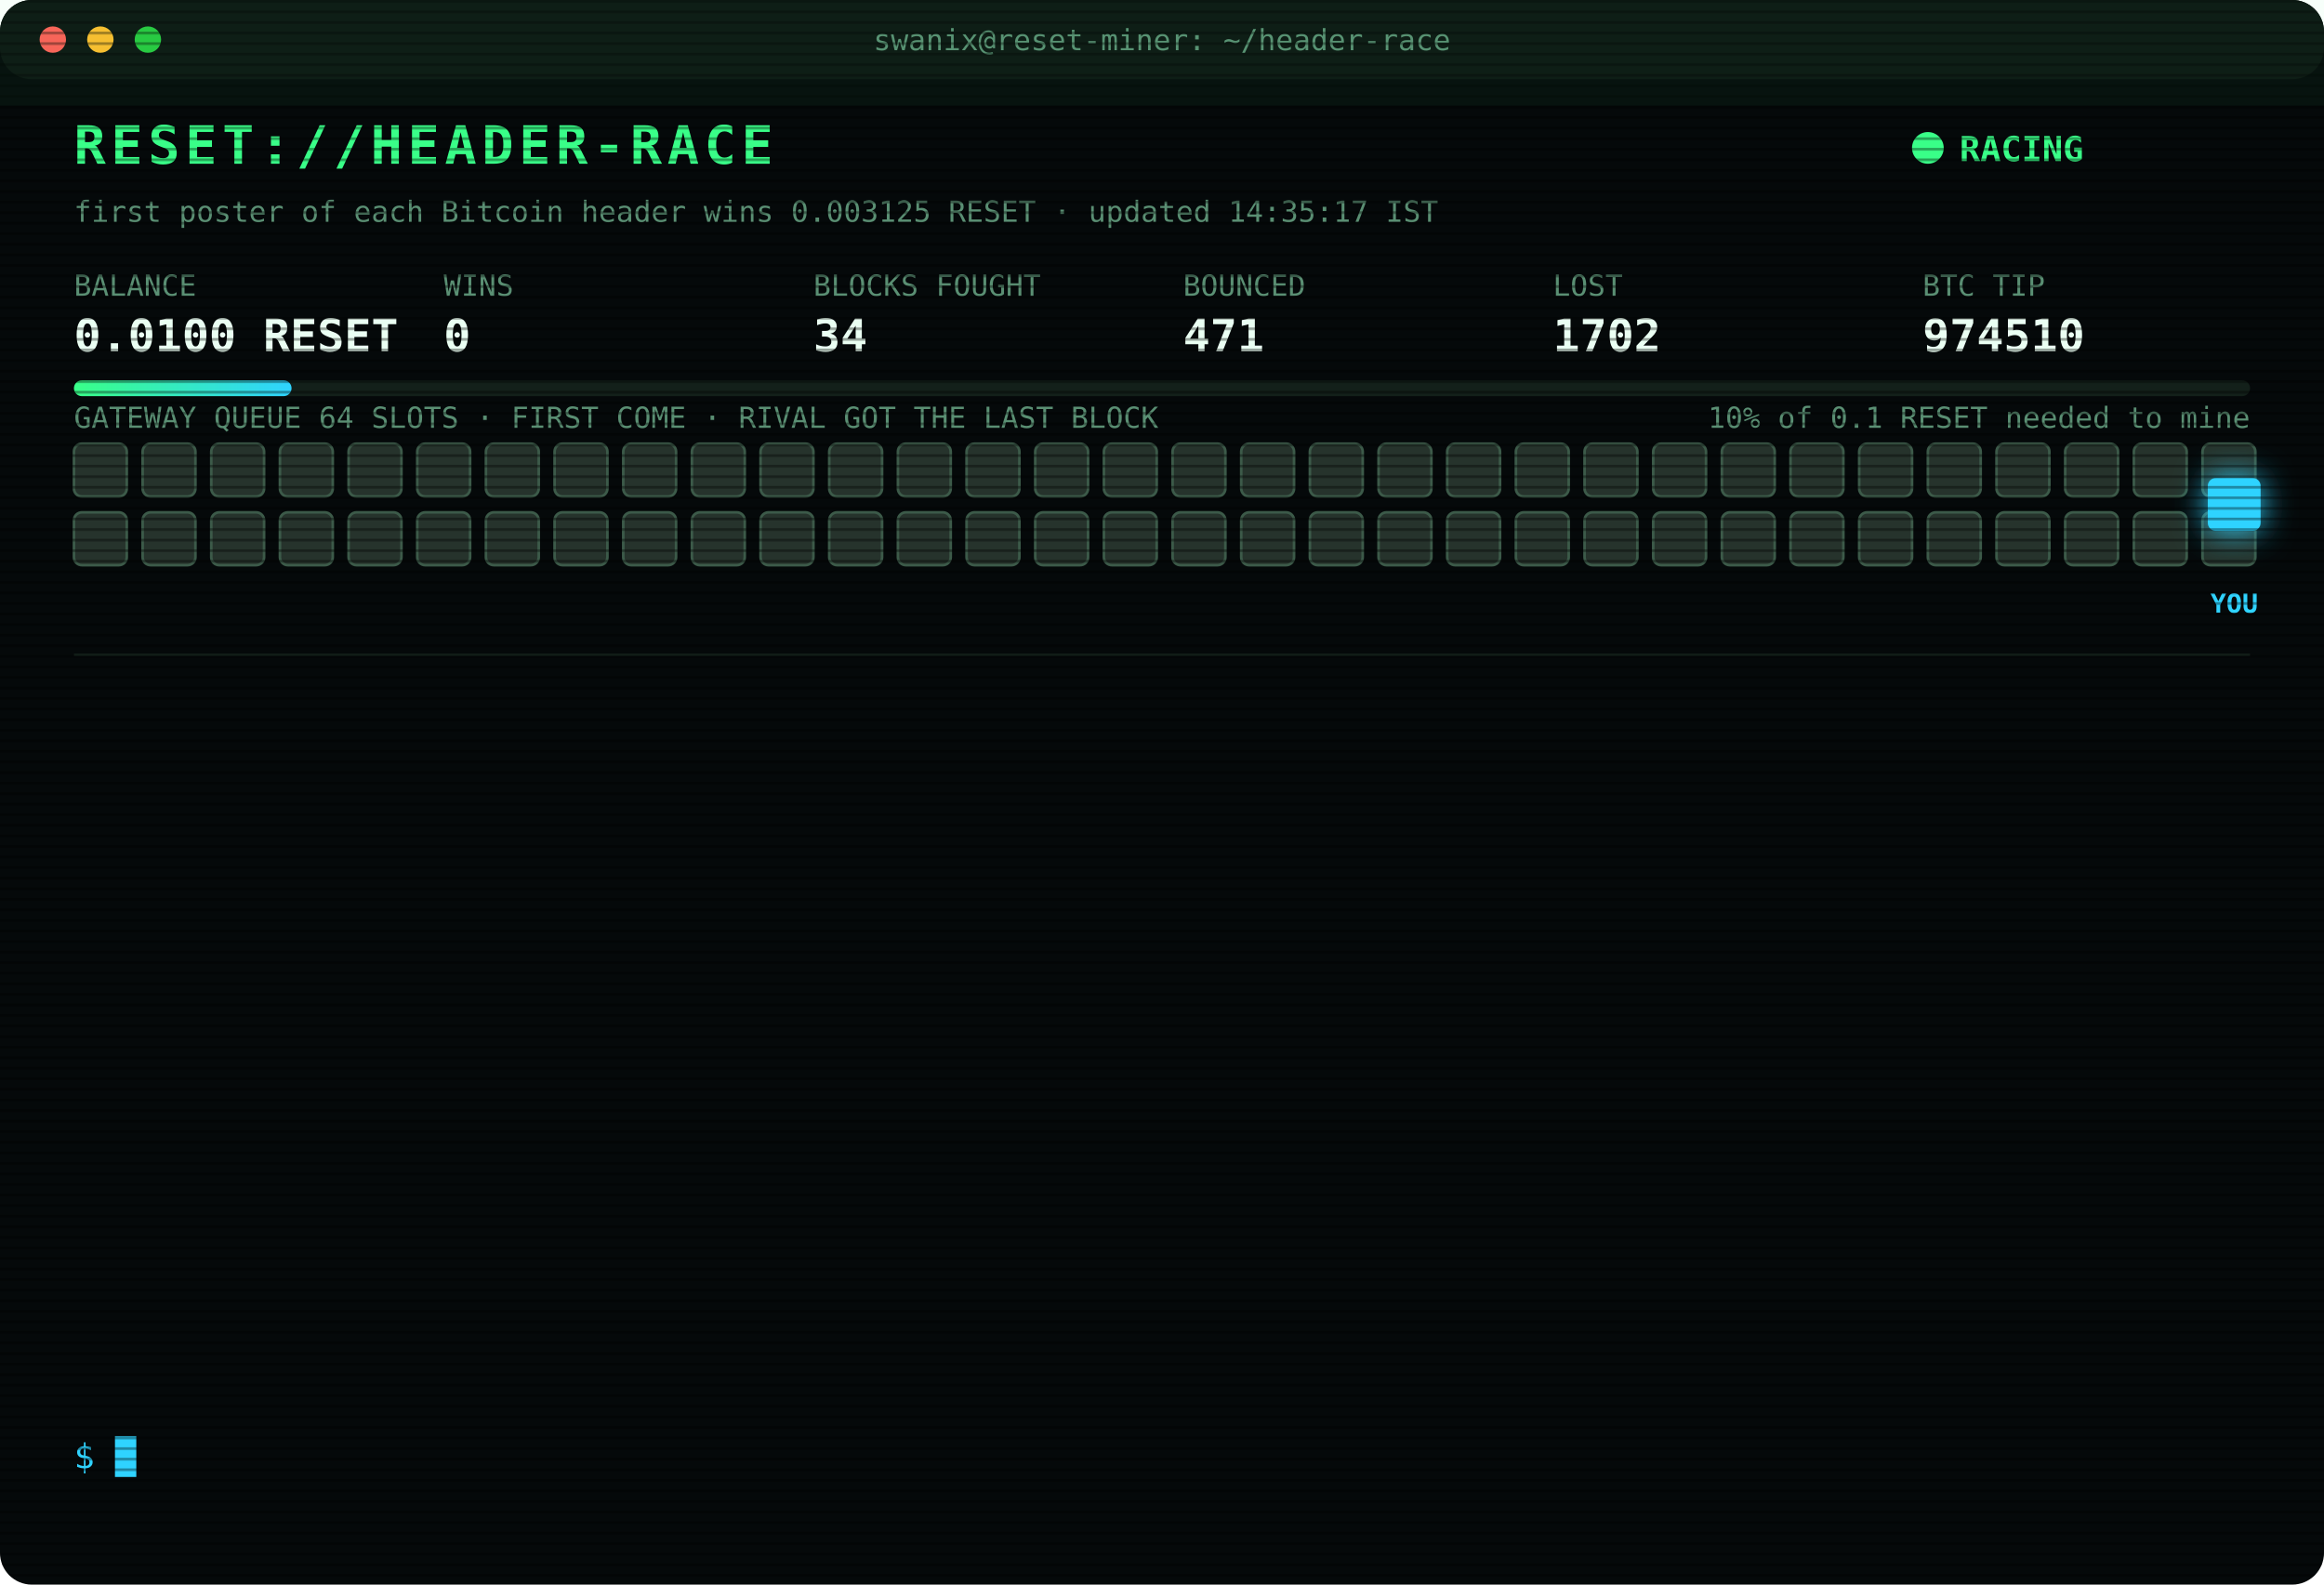
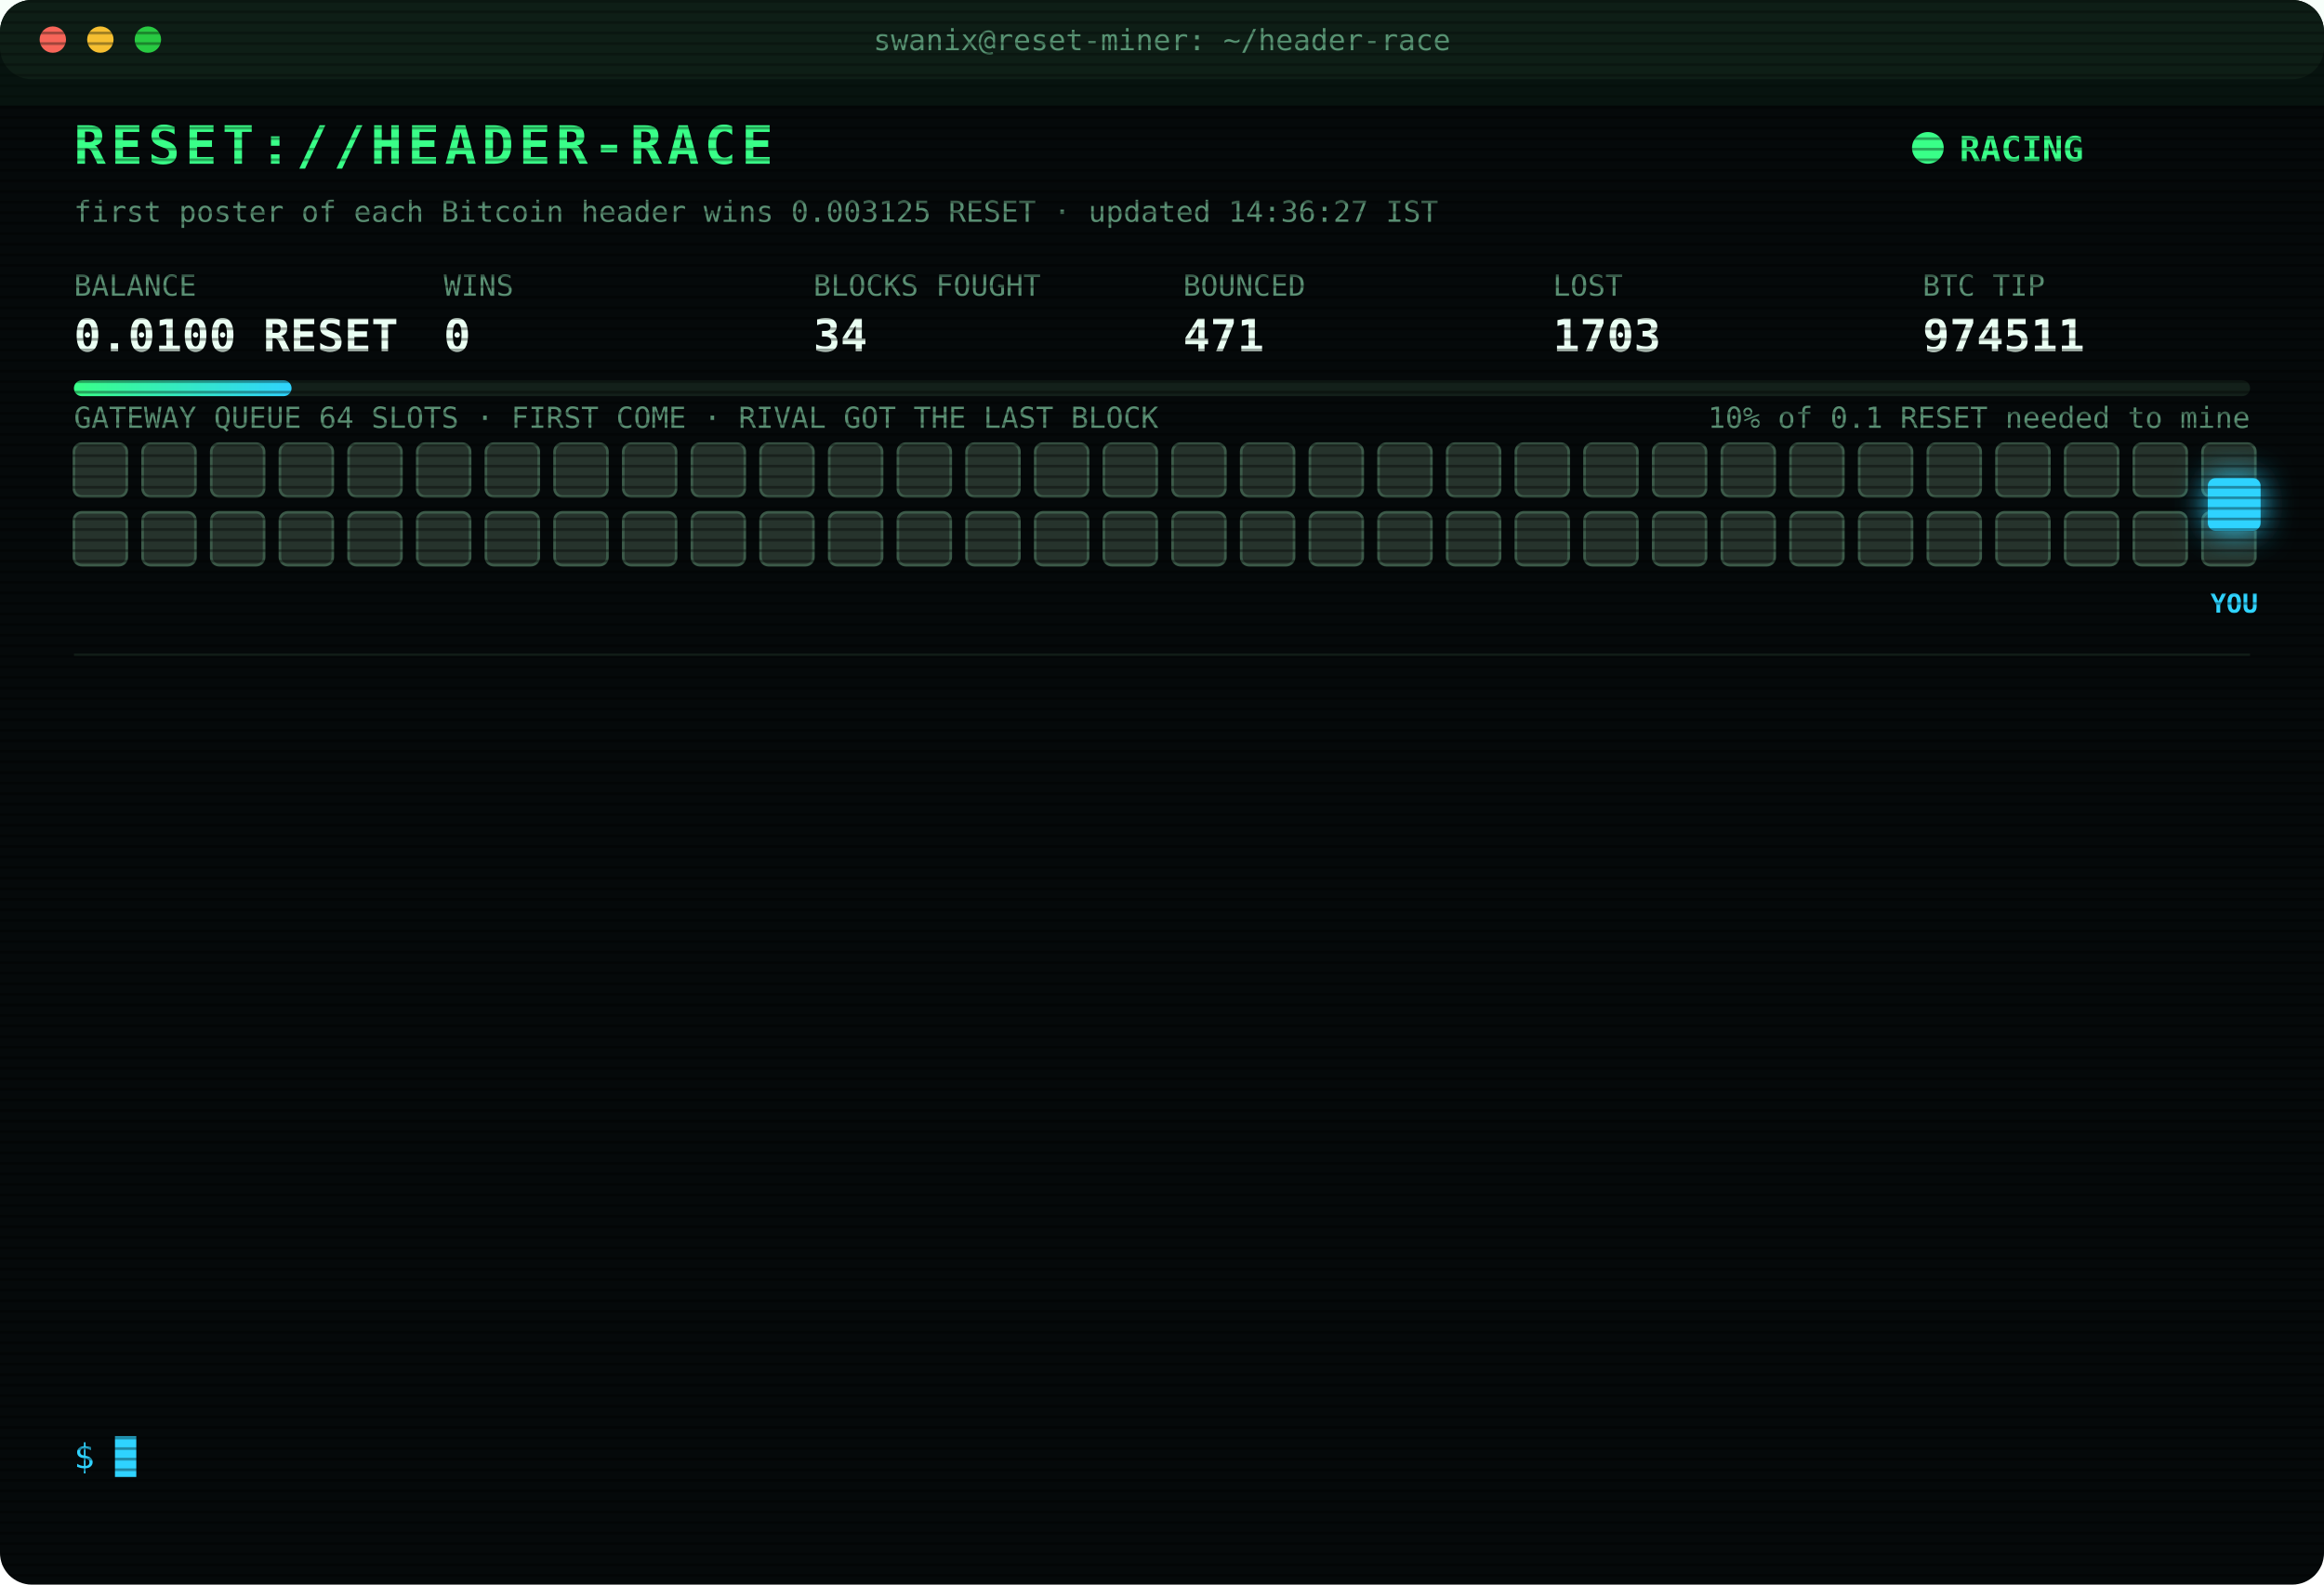
<svg xmlns="http://www.w3.org/2000/svg" width="880" height="600" viewBox="0 0 880 600" font-family="ui-monospace,SFMono-Regular,Menlo,Consolas,monospace">
  <style>
text{font-size:13px;fill:#7CFFB2}
.title{font-size:20px;font-weight:700;fill:#39FF88;letter-spacing:2px;animation:glitch 3s infinite steps(1)}
.sub{fill:#2fd3ff}.k{fill:#5a8f73;font-size:11px}.v{font-size:17px;font-weight:700;fill:#eafff3}
.ts{fill:#3f6b56}.boot{fill:#2fd3ff}.dim{fill:#5a8f73}.bad{fill:#ff4d6d}.warn{fill:#ffd23f}.mag{fill:#ff5cf0}.win{fill:#39FF88;font-weight:700}
.tag{font-size:10px;fill:#2fd3ff;font-weight:700}
.rival{fill:#26332c;stroke:#3c5a49;animation:jam 1.2s infinite alternate}
.idle{fill:#141c18;stroke:#22302a;animation:breathe 4s infinite}
.me{fill:#2fd3ff;filter:drop-shadow(0 0 6px #2fd3ff)}
.hover{animation:nudge 1.1s infinite ease-in-out}.bounce{animation:kick 1.4s infinite}
.ln{opacity:0;animation:in .4s forwards}
.cur{animation:blink 1s infinite steps(1)}
.scan{animation:scan 6s infinite linear}
.led{animation:blink 1.4s infinite}
@keyframes in{from{opacity:0;transform:translateX(-6px)}to{opacity:1;transform:none}}
@keyframes blink{50%{opacity:0}}
@keyframes jam{to{fill:#33463b}}
@keyframes breathe{50%{opacity:.4}}
@keyframes nudge{50%{transform:translateX(-10px)}}
@keyframes kick{0%,100%{transform:none}30%{transform:translateX(-14px)}55%{transform:translateX(10px) translateY(-6px)}}
@keyframes glitch{0%,92%{transform:none}93%{transform:translateX(2px);fill:#ff4d6d}95%{transform:translateX(-2px);fill:#2fd3ff}97%{transform:none}}
@keyframes scan{from{transform:translateY(-40px)}to{transform:translateY(600px)}}
</style>
  <defs>
    <pattern id="sl" width="4" height="4" patternUnits="userSpaceOnUse">
      <rect width="4" height="1" fill="#000" opacity=".35" />
    </pattern>
    <linearGradient id="bar">
      <stop offset="0" stop-color="#39FF88" />
      <stop offset="1" stop-color="#2fd3ff" />
    </linearGradient>
  </defs>
  <rect width="880" height="600" rx="12" fill="#05090a" />
  <rect width="880" height="30" rx="12" fill="#0d1512" />
  <circle cx="20" cy="15" r="5" fill="#ff5f57" />
  <circle cx="38" cy="15" r="5" fill="#febc2e" />
  <circle cx="56" cy="15" r="5" fill="#28c840" />
  <text x="440" y="19" text-anchor="middle" class="k">swanix@reset-miner: ~/header-race</text>
  <text x="28" y="62" class="title">RESET://HEADER-RACE</text>
  <circle class="led" cx="730" cy="56" r="6" fill="#39FF88" />
  <text x="742" y="61" class="win">RACING</text>
-   <text x="28" y="84" class="k">first poster of each Bitcoin header wins 0.003125 RESET · updated 14:35:17 IST</text>
+   <text x="28" y="84" class="k">first poster of each Bitcoin header wins 0.003125 RESET · updated 14:36:27 IST</text>
  <text x="28" y="112" class="k">BALANCE</text>
  <text x="28" y="133" class="v">0.0100 RESET</text>
  <text x="168" y="112" class="k">WINS</text>
  <text x="168" y="133" class="v">0</text>
  <text x="308" y="112" class="k">BLOCKS FOUGHT</text>
  <text x="308" y="133" class="v">34</text>
  <text x="448" y="112" class="k">BOUNCED</text>
  <text x="448" y="133" class="v">471</text>
  <text x="588" y="112" class="k">LOST</text>
-   <text x="588" y="133" class="v">1702</text>
+   <text x="588" y="133" class="v">1703</text>
  <text x="728" y="112" class="k">BTC TIP</text>
-   <text x="728" y="133" class="v">974510</text>
+   <text x="728" y="133" class="v">974511</text>
  <rect x="28" y="144" width="824" height="6" rx="3" fill="#13201a" />
  <rect x="28" y="144" width="82.4" height="6" rx="3" fill="url(#bar)" />
  <text x="852" y="162" text-anchor="end" class="k">10% of 0.1 RESET needed to mine</text>
  <text x="28" y="162" class="k">GATEWAY QUEUE 64 SLOTS · FIRST COME · RIVAL GOT THE LAST BLOCK</text>
  <rect class="rival" x="28" y="168" width="20" height="20" rx="3" style="animation-delay:0.00s" />
  <rect class="rival" x="54" y="168" width="20" height="20" rx="3" style="animation-delay:0.05s" />
  <rect class="rival" x="80" y="168" width="20" height="20" rx="3" style="animation-delay:0.10s" />
  <rect class="rival" x="106" y="168" width="20" height="20" rx="3" style="animation-delay:0.15s" />
  <rect class="rival" x="132" y="168" width="20" height="20" rx="3" style="animation-delay:0.20s" />
  <rect class="rival" x="158" y="168" width="20" height="20" rx="3" style="animation-delay:0.25s" />
  <rect class="rival" x="184" y="168" width="20" height="20" rx="3" style="animation-delay:0.30s" />
  <rect class="rival" x="210" y="168" width="20" height="20" rx="3" style="animation-delay:0.35s" />
  <rect class="rival" x="236" y="168" width="20" height="20" rx="3" style="animation-delay:0.40s" />
  <rect class="rival" x="262" y="168" width="20" height="20" rx="3" style="animation-delay:0.45s" />
  <rect class="rival" x="288" y="168" width="20" height="20" rx="3" style="animation-delay:0.50s" />
  <rect class="rival" x="314" y="168" width="20" height="20" rx="3" style="animation-delay:0.55s" />
  <rect class="rival" x="340" y="168" width="20" height="20" rx="3" style="animation-delay:0.60s" />
  <rect class="rival" x="366" y="168" width="20" height="20" rx="3" style="animation-delay:0.65s" />
  <rect class="rival" x="392" y="168" width="20" height="20" rx="3" style="animation-delay:0.70s" />
  <rect class="rival" x="418" y="168" width="20" height="20" rx="3" style="animation-delay:0.75s" />
  <rect class="rival" x="444" y="168" width="20" height="20" rx="3" style="animation-delay:0.80s" />
  <rect class="rival" x="470" y="168" width="20" height="20" rx="3" style="animation-delay:0.85s" />
  <rect class="rival" x="496" y="168" width="20" height="20" rx="3" style="animation-delay:0.90s" />
  <rect class="rival" x="522" y="168" width="20" height="20" rx="3" style="animation-delay:0.95s" />
  <rect class="rival" x="548" y="168" width="20" height="20" rx="3" style="animation-delay:1.00s" />
  <rect class="rival" x="574" y="168" width="20" height="20" rx="3" style="animation-delay:1.05s" />
  <rect class="rival" x="600" y="168" width="20" height="20" rx="3" style="animation-delay:1.10s" />
  <rect class="rival" x="626" y="168" width="20" height="20" rx="3" style="animation-delay:1.15s" />
  <rect class="rival" x="652" y="168" width="20" height="20" rx="3" style="animation-delay:1.20s" />
  <rect class="rival" x="678" y="168" width="20" height="20" rx="3" style="animation-delay:1.25s" />
  <rect class="rival" x="704" y="168" width="20" height="20" rx="3" style="animation-delay:1.30s" />
  <rect class="rival" x="730" y="168" width="20" height="20" rx="3" style="animation-delay:1.35s" />
  <rect class="rival" x="756" y="168" width="20" height="20" rx="3" style="animation-delay:1.40s" />
  <rect class="rival" x="782" y="168" width="20" height="20" rx="3" style="animation-delay:1.45s" />
  <rect class="rival" x="808" y="168" width="20" height="20" rx="3" style="animation-delay:1.50s" />
  <rect class="rival" x="834" y="168" width="20" height="20" rx="3" style="animation-delay:1.55s" />
  <rect class="rival" x="28" y="194" width="20" height="20" rx="3" style="animation-delay:1.60s" />
  <rect class="rival" x="54" y="194" width="20" height="20" rx="3" style="animation-delay:1.65s" />
  <rect class="rival" x="80" y="194" width="20" height="20" rx="3" style="animation-delay:1.70s" />
  <rect class="rival" x="106" y="194" width="20" height="20" rx="3" style="animation-delay:1.75s" />
  <rect class="rival" x="132" y="194" width="20" height="20" rx="3" style="animation-delay:1.80s" />
  <rect class="rival" x="158" y="194" width="20" height="20" rx="3" style="animation-delay:1.85s" />
  <rect class="rival" x="184" y="194" width="20" height="20" rx="3" style="animation-delay:1.90s" />
  <rect class="rival" x="210" y="194" width="20" height="20" rx="3" style="animation-delay:1.95s" />
  <rect class="rival" x="236" y="194" width="20" height="20" rx="3" style="animation-delay:2.00s" />
  <rect class="rival" x="262" y="194" width="20" height="20" rx="3" style="animation-delay:2.05s" />
  <rect class="rival" x="288" y="194" width="20" height="20" rx="3" style="animation-delay:2.10s" />
  <rect class="rival" x="314" y="194" width="20" height="20" rx="3" style="animation-delay:2.15s" />
  <rect class="rival" x="340" y="194" width="20" height="20" rx="3" style="animation-delay:2.20s" />
  <rect class="rival" x="366" y="194" width="20" height="20" rx="3" style="animation-delay:2.25s" />
  <rect class="rival" x="392" y="194" width="20" height="20" rx="3" style="animation-delay:2.30s" />
  <rect class="rival" x="418" y="194" width="20" height="20" rx="3" style="animation-delay:2.35s" />
  <rect class="rival" x="444" y="194" width="20" height="20" rx="3" style="animation-delay:2.40s" />
  <rect class="rival" x="470" y="194" width="20" height="20" rx="3" style="animation-delay:2.45s" />
  <rect class="rival" x="496" y="194" width="20" height="20" rx="3" style="animation-delay:2.50s" />
  <rect class="rival" x="522" y="194" width="20" height="20" rx="3" style="animation-delay:2.55s" />
  <rect class="rival" x="548" y="194" width="20" height="20" rx="3" style="animation-delay:2.60s" />
  <rect class="rival" x="574" y="194" width="20" height="20" rx="3" style="animation-delay:2.65s" />
  <rect class="rival" x="600" y="194" width="20" height="20" rx="3" style="animation-delay:2.70s" />
  <rect class="rival" x="626" y="194" width="20" height="20" rx="3" style="animation-delay:2.75s" />
  <rect class="rival" x="652" y="194" width="20" height="20" rx="3" style="animation-delay:2.80s" />
  <rect class="rival" x="678" y="194" width="20" height="20" rx="3" style="animation-delay:2.85s" />
  <rect class="rival" x="704" y="194" width="20" height="20" rx="3" style="animation-delay:2.90s" />
  <rect class="rival" x="730" y="194" width="20" height="20" rx="3" style="animation-delay:2.95s" />
  <rect class="rival" x="756" y="194" width="20" height="20" rx="3" style="animation-delay:3.00s" />
  <rect class="rival" x="782" y="194" width="20" height="20" rx="3" style="animation-delay:3.05s" />
  <rect class="rival" x="808" y="194" width="20" height="20" rx="3" style="animation-delay:3.10s" />
  <rect class="rival" x="834" y="194" width="20" height="20" rx="3" style="animation-delay:3.15s" />
  <g class="hover">
    <rect class="me" x="836" y="181" width="20" height="20" rx="3" />
    <text class="tag" x="846" y="232" text-anchor="middle">YOU</text>
  </g>
  <line x1="28" x2="852" y1="248" y2="248" stroke="#13201a" />
  <g class="ln" style="animation-delay:0.40s">
-     <text x="28" y="270" class="ts">12:13:18</text>
-     <text x="104" y="270" class="bad">[LOST] #974499 taken by a rival miner</text>
+     <text x="28" y="270" class="ts">12:20:17</text>
+     <text x="104" y="270" class="bad">[LOST] #974500 taken by a rival miner</text>
  </g>
  <g class="ln" style="animation-delay:0.65s">
-     <text x="28" y="292" class="ts">12:20:17</text>
-     <text x="104" y="292" class="bad">[LOST] #974500 taken by a rival miner</text>
+     <text x="28" y="292" class="ts">12:40:41</text>
+     <text x="104" y="292" class="dim">[STINT END] calls 776 · wins 0</text>
  </g>
  <g class="ln" style="animation-delay:0.90s">
-     <text x="28" y="314" class="ts">12:40:41</text>
-     <text x="104" y="314" class="dim">[STINT END] calls 776 · wins 0</text>
+     <text x="28" y="314" class="ts">12:45:28</text>
+     <text x="104" y="314" class="boot">[BOOT] racer v3 online · 3 feeds · stint 340m</text>
  </g>
  <g class="ln" style="animation-delay:1.15s">
-     <text x="28" y="336" class="ts">12:45:28</text>
-     <text x="104" y="336" class="boot">[BOOT] racer v3 online · 3 feeds · stint 340m</text>
+     <text x="28" y="336" class="ts">13:07:35</text>
+     <text x="104" y="336" class="bad">[LOST] #974501 taken by a rival miner</text>
  </g>
  <g class="ln" style="animation-delay:1.40s">
-     <text x="28" y="358" class="ts">13:07:35</text>
-     <text x="104" y="358" class="bad">[LOST] #974501 taken by a rival miner</text>
+     <text x="28" y="358" class="ts">13:24:18</text>
+     <text x="104" y="358" class="bad">[LOST] #974502 taken by a rival miner</text>
  </g>
  <g class="ln" style="animation-delay:1.65s">
-     <text x="28" y="380" class="ts">13:24:18</text>
-     <text x="104" y="380" class="bad">[LOST] #974502 taken by a rival miner</text>
+     <text x="28" y="380" class="ts">13:24:33</text>
+     <text x="104" y="380" class="bad">[LOST] #974503 taken by a rival miner</text>
  </g>
  <g class="ln" style="animation-delay:1.90s">
-     <text x="28" y="402" class="ts">13:24:33</text>
-     <text x="104" y="402" class="bad">[LOST] #974503 taken by a rival miner</text>
+     <text x="28" y="402" class="ts">13:30:17</text>
+     <text x="104" y="402" class="bad">[LOST] #974504 taken by a rival miner</text>
  </g>
  <g class="ln" style="animation-delay:2.15s">
-     <text x="28" y="424" class="ts">13:30:17</text>
-     <text x="104" y="424" class="bad">[LOST] #974504 taken by a rival miner</text>
+     <text x="28" y="424" class="ts">13:42:26</text>
+     <text x="104" y="424" class="bad">[LOST] #974506 taken by a rival miner</text>
  </g>
  <g class="ln" style="animation-delay:2.40s">
-     <text x="28" y="446" class="ts">13:42:26</text>
-     <text x="104" y="446" class="bad">[LOST] #974506 taken by a rival miner</text>
+     <text x="28" y="446" class="ts">13:44:01</text>
+     <text x="104" y="446" class="bad">[LOST] #974507 taken by a rival miner</text>
  </g>
  <g class="ln" style="animation-delay:2.65s">
-     <text x="28" y="468" class="ts">13:44:01</text>
-     <text x="104" y="468" class="bad">[LOST] #974507 taken by a rival miner</text>
+     <text x="28" y="468" class="ts">14:00:00</text>
+     <text x="104" y="468" class="bad">[LOST] #974508 taken by a rival miner</text>
  </g>
  <g class="ln" style="animation-delay:2.90s">
-     <text x="28" y="490" class="ts">14:00:00</text>
-     <text x="104" y="490" class="bad">[LOST] #974508 taken by a rival miner</text>
+     <text x="28" y="490" class="ts">14:24:25</text>
+     <text x="104" y="490" class="bad">[LOST] #974509 taken by a rival miner</text>
  </g>
  <g class="ln" style="animation-delay:3.15s">
-     <text x="28" y="512" class="ts">14:24:25</text>
-     <text x="104" y="512" class="bad">[LOST] #974509 taken by a rival miner</text>
+     <text x="28" y="512" class="ts">14:35:17</text>
+     <text x="104" y="512" class="bad">[LOST] #974510 taken by a rival miner</text>
  </g>
  <g class="ln" style="animation-delay:3.40s">
-     <text x="28" y="534" class="ts">14:35:17</text>
-     <text x="104" y="534" class="bad">[LOST] #974510 taken by a rival miner</text>
+     <text x="28" y="534" class="ts">14:36:27</text>
+     <text x="104" y="534" class="bad">[LOST] #974511 taken by a rival miner</text>
  </g>
  <text x="28" y="556" class="sub">$ <tspan class="cur">█</tspan>
  </text>
  <rect width="880" height="600" rx="12" fill="url(#sl)" pointer-events="none" />
  <rect class="scan" width="880" height="40" fill="#39FF88" opacity=".04" />
</svg>
